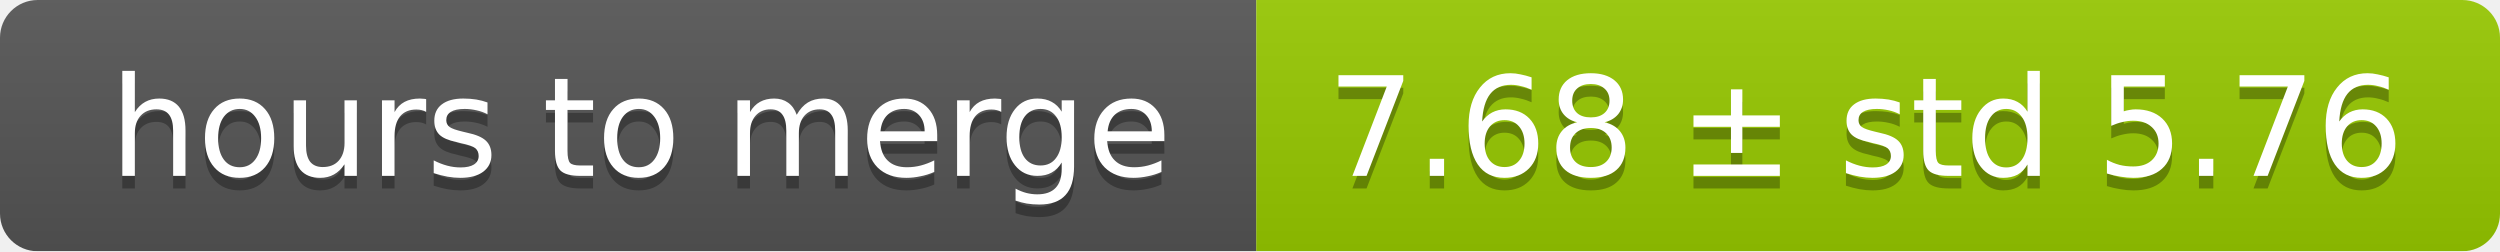
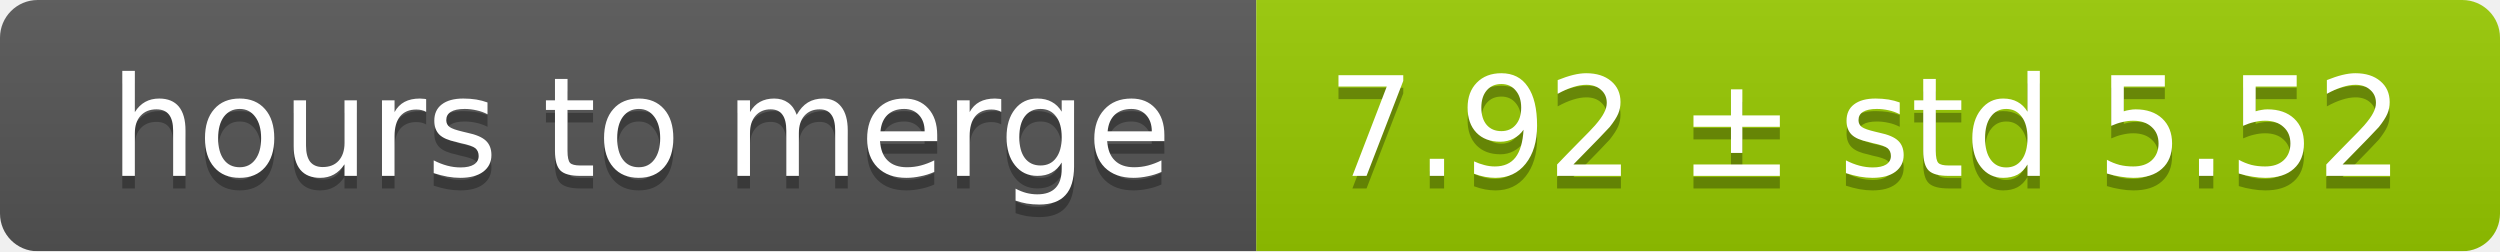
<svg xmlns="http://www.w3.org/2000/svg" width="199" height="20">
  <linearGradient id="smooth" x2="0" y2="100%">
    <stop offset="0" stop-color="#bbb" stop-opacity=".1" />
    <stop offset="1" stop-opacity=".1" />
  </linearGradient>
  <mask id="round">
    <rect width="199" height="20" rx="3" fill="#fff" />
  </mask>
  <g mask="url(#round)">
    <rect width="100" height="20" fill="#555" />
    <rect x="100" width="99" height="20" fill="#97ca00" />
    <rect width="199" height="20" fill="url(#smooth)" />
  </g>
  <g fill="#fff" text-anchor="middle" font-family="DejaVu Sans,Verdana,Geneva,sans-serif" font-size="11">
    <text x="51" y="15" fill="#010101" fill-opacity=".3">hours to merge</text>
    <text x="51" y="14">hours to merge</text>
-     <text x="148.5" y="15" fill="#010101" fill-opacity=".3">7.68 ± std 5.76</text>
-     <text x="148.5" y="14">7.68 ± std 5.76</text>
+     <text x="148.5" y="15" fill="#010101" fill-opacity=".3">7.92 ± std 5.52</text>
+     <text x="148.5" y="14">7.92 ± std 5.52</text>
  </g>
</svg>
